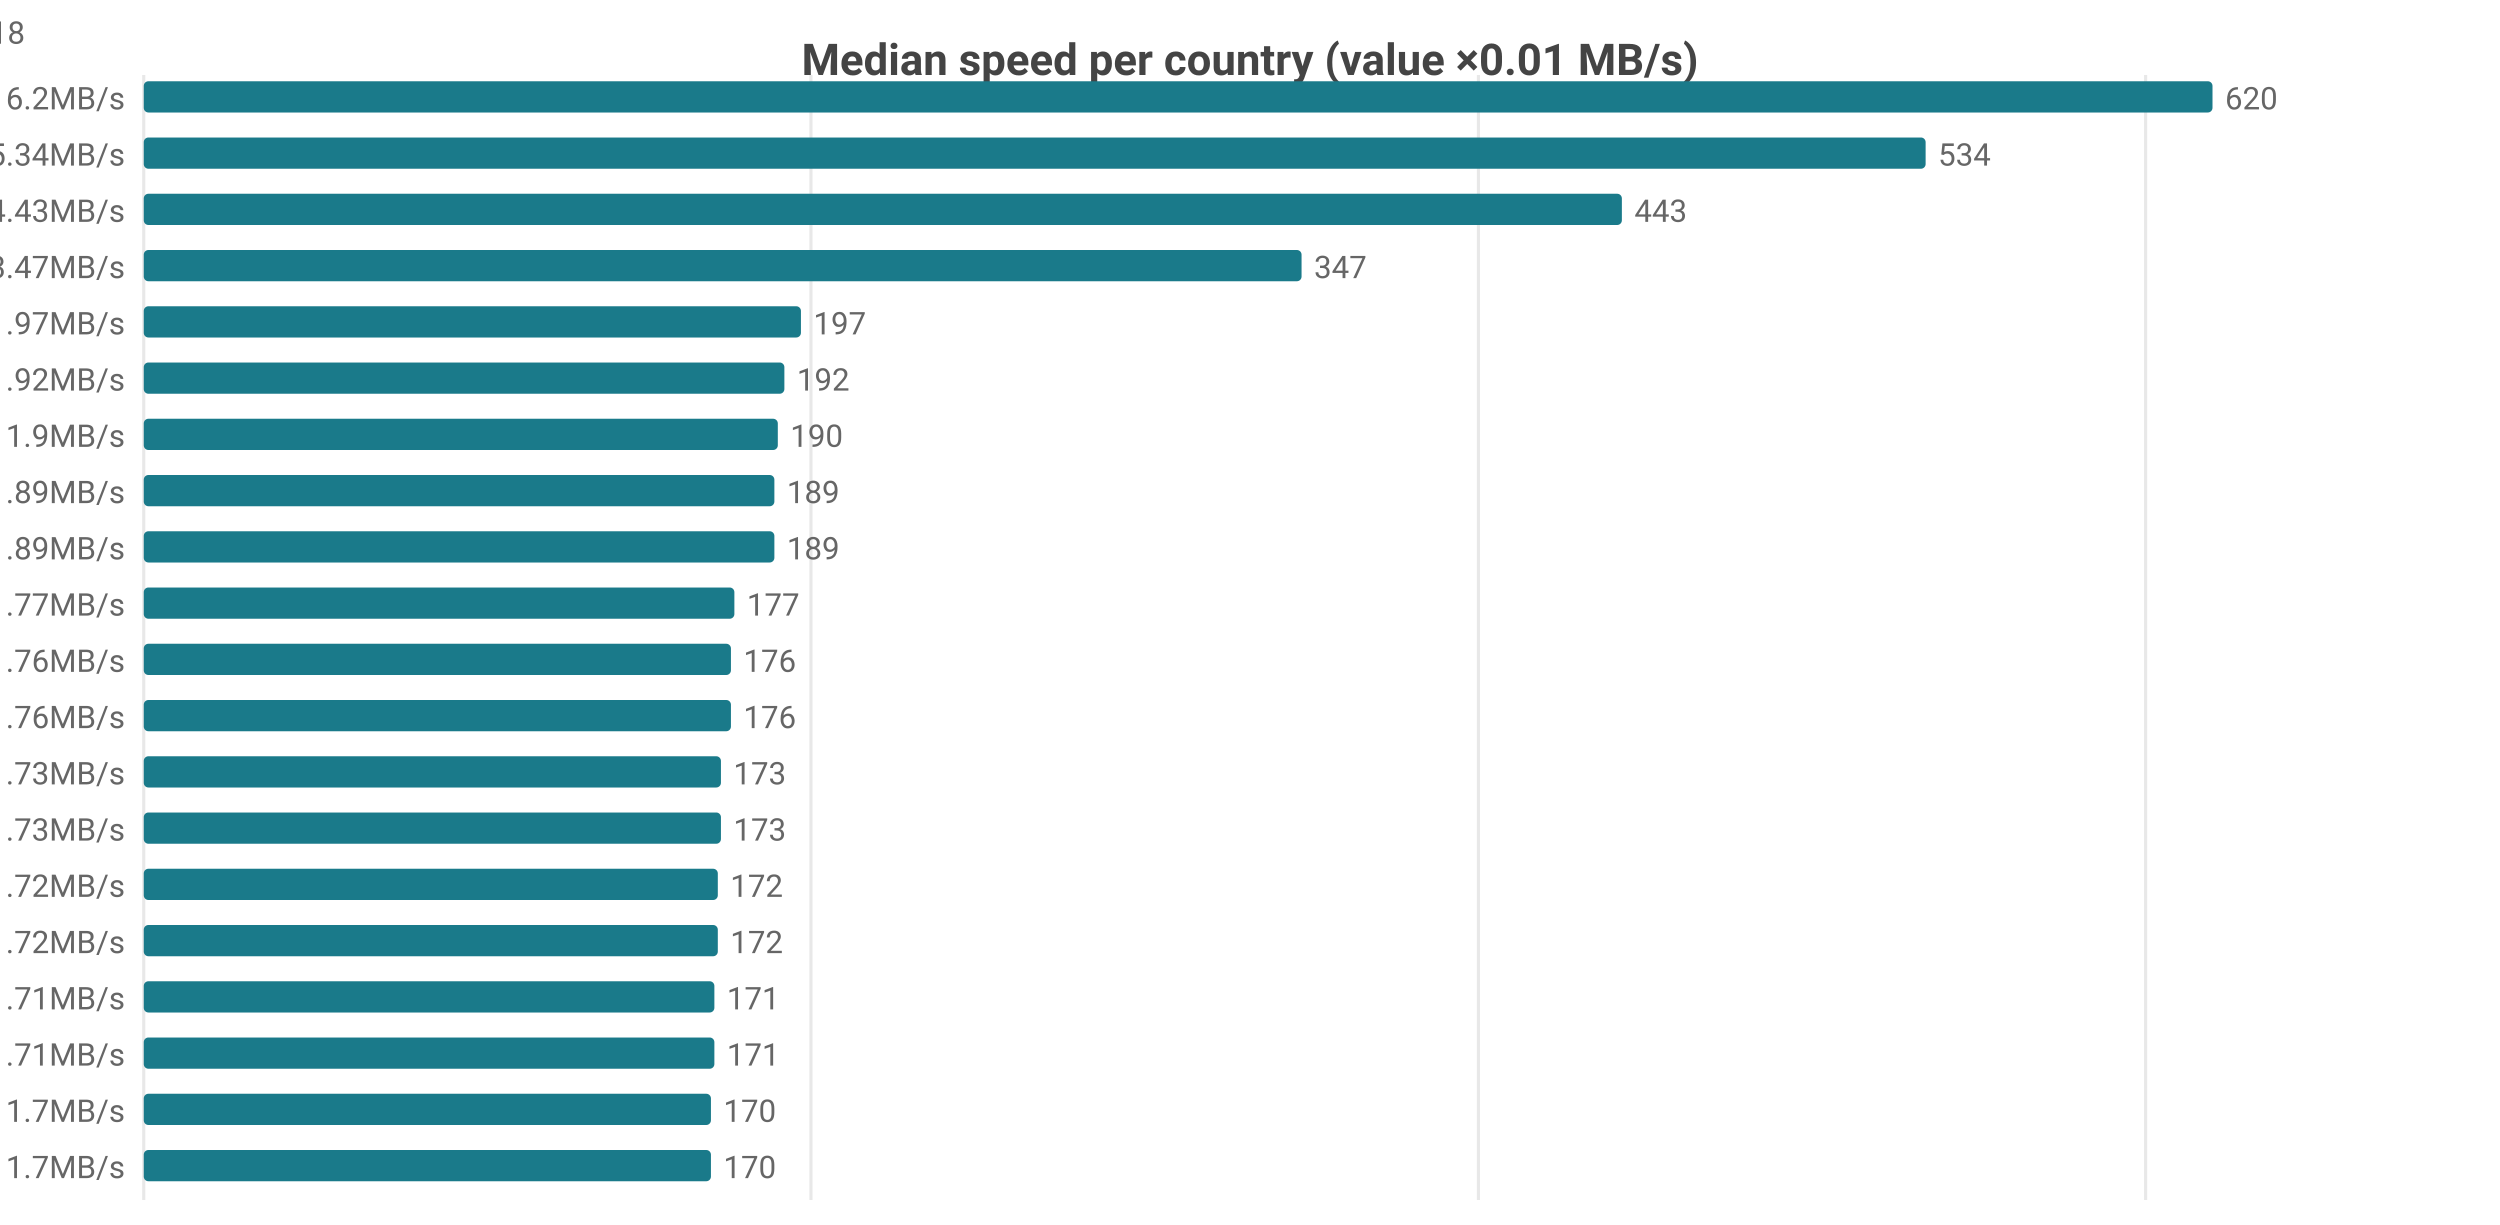
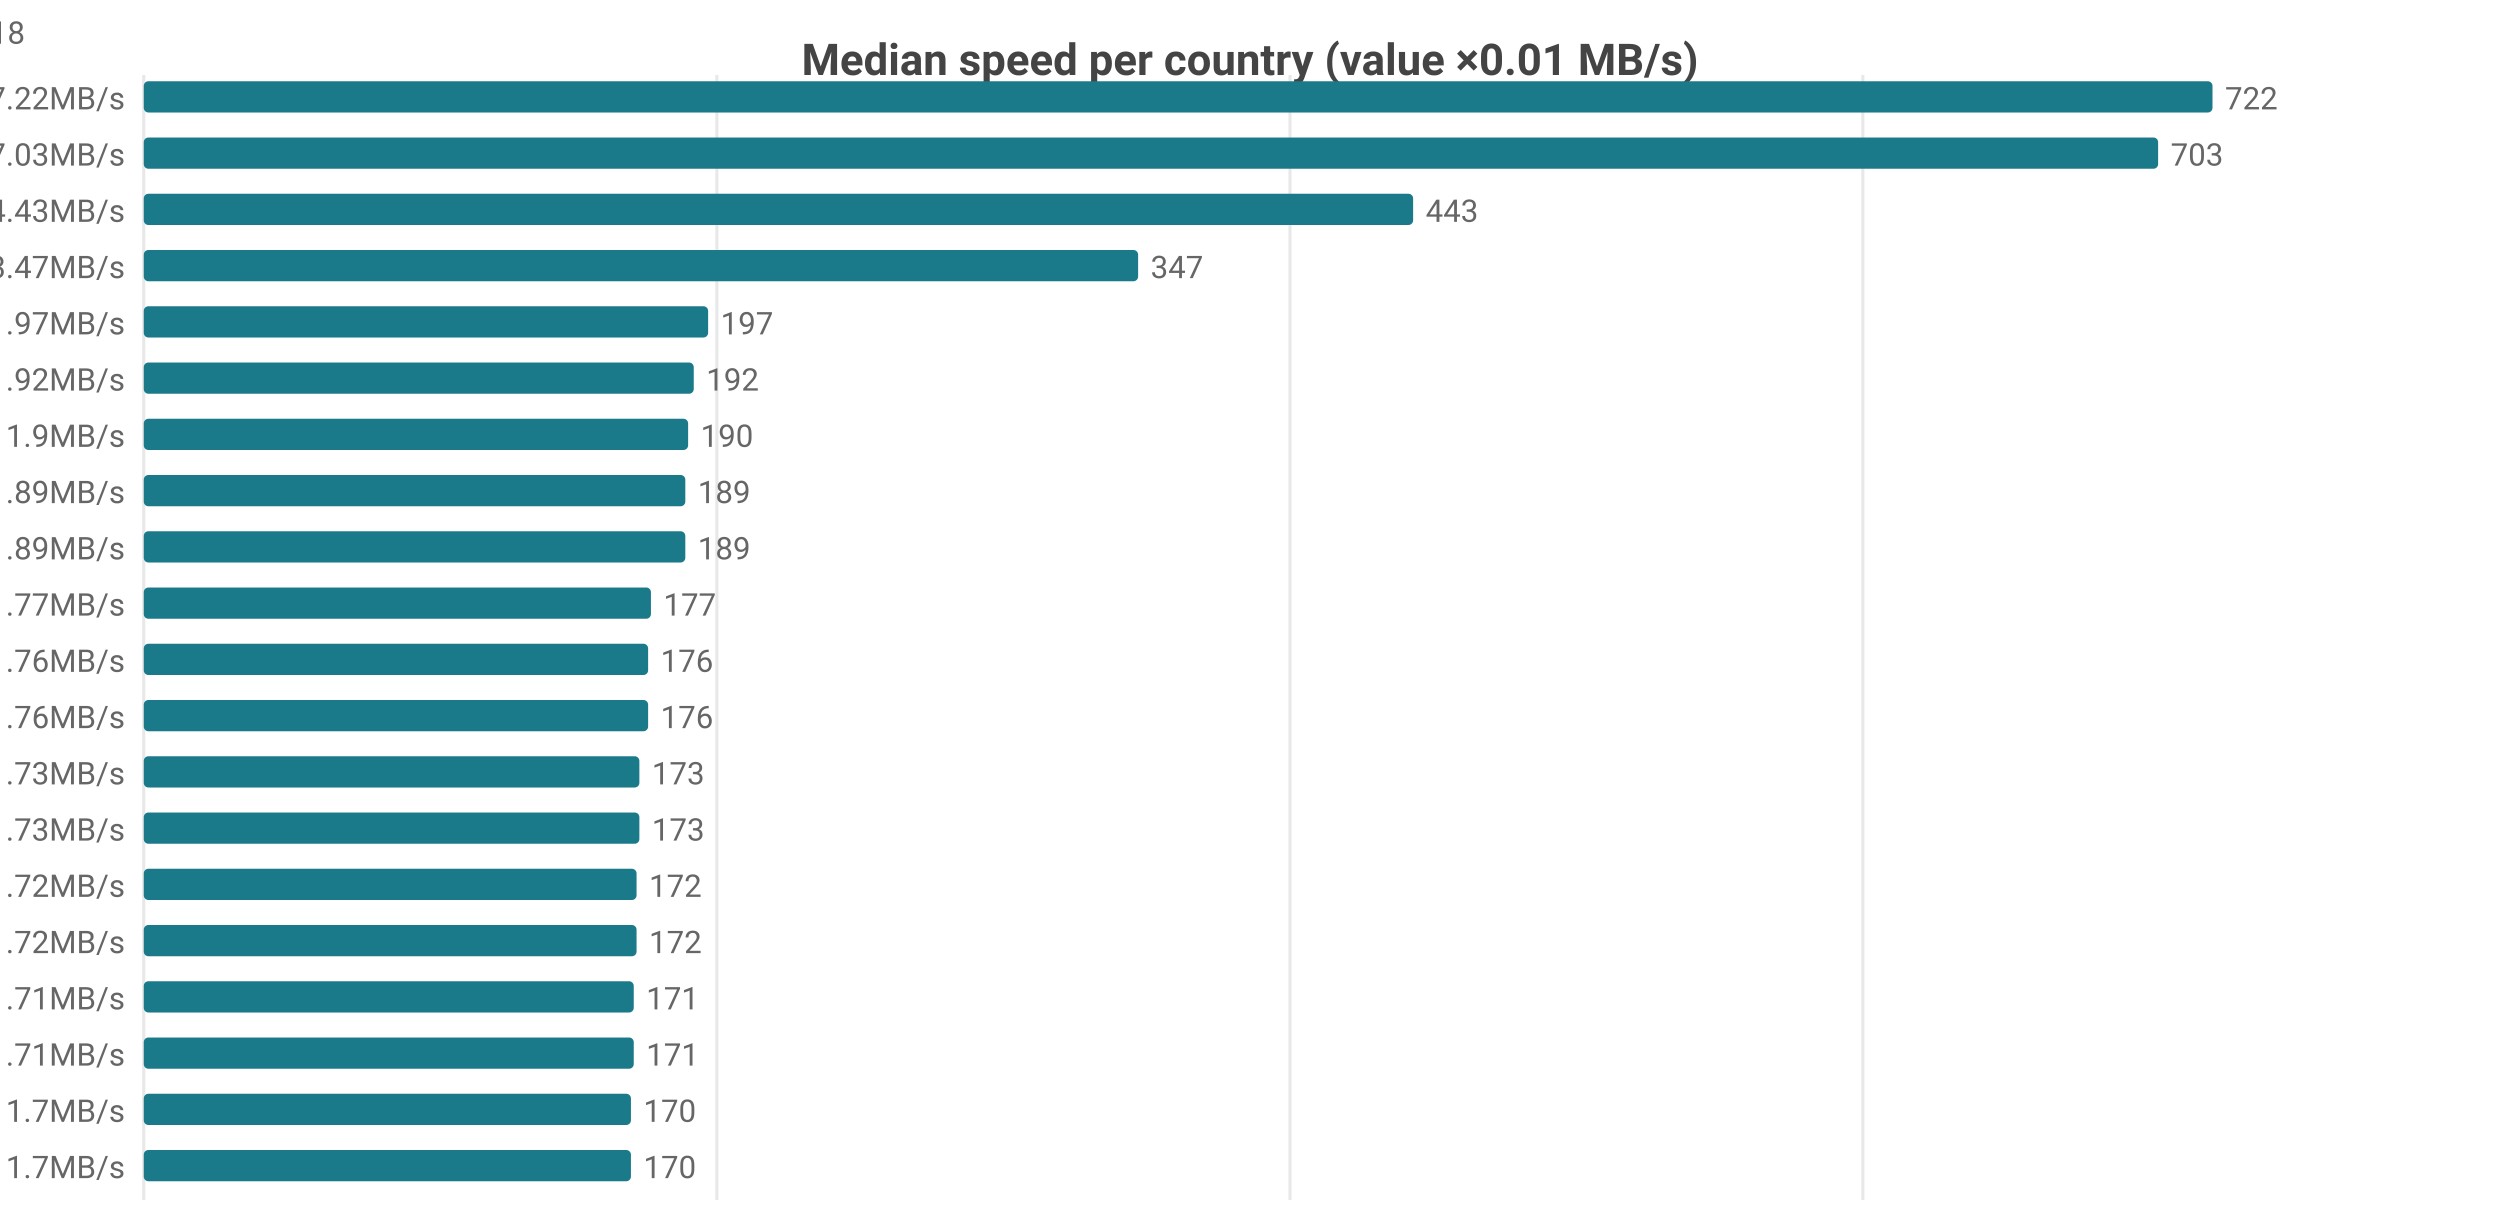
<svg xmlns="http://www.w3.org/2000/svg" width="800" height="392" viewBox="0 0 800 392">
  <rect width="800" height="392" fill="#ffffff" />
  <style>text{font-family:system-ui,-apple-system,'Segoe UI',Roboto,sans-serif}.g{stroke:#e8e8e8;stroke-width:1}.a{stroke:#999;stroke-width:1}.t{font-size:10px;fill:#666}.m{font-size:10px;text-anchor:middle;fill:#666}.e{font-size:10px;text-anchor:end;fill:#666}.l{font-size:11px;fill:#333}.tt{font-size:14px;font-weight:600;text-anchor:middle;fill:#444}.em{font-size:13px;text-anchor:middle;fill:#999}</style>
  <text class="tt" x="400.0" y="24">Median speed per country (value ×0.01 MB/s)</text>
  <line class="g" x1="46" y1="24" x2="46" y2="384" />
-   <line class="g" x1="259.5" y1="24" x2="259.5" y2="384" />
-   <line class="g" x1="473.1" y1="24" x2="473.1" y2="384" />
-   <line class="g" x1="686.6" y1="24" x2="686.6" y2="384" />
-   <text class="e" x="40" y="35">CA 6.2MB/s</text>
+   <line class="g" x1="229.4" y1="24" x2="229.4" y2="384" />
+   <line class="g" x1="412.8" y1="24" x2="412.8" y2="384" />
+   <line class="g" x1="596.1" y1="24" x2="596.1" y2="384" />
+   <text class="e" x="40" y="35">US 7.22MB/s</text>
  <rect x="46" y="26" width="662" height="10" fill="#1a7a8a" rx="1.5" />
-   <text class="t" x="712" y="35">620</text>
-   <text class="e" x="40" y="53">US 5.34MB/s</text>
-   <rect x="46" y="44" width="570.2" height="10" fill="#1a7a8a" rx="1.5" />
-   <text class="t" x="620.2" y="53">534</text>
+   <text class="t" x="712" y="35">722</text>
+   <text class="e" x="40" y="53">CA 7.03MB/s</text>
+   <rect x="46" y="44" width="644.6" height="10" fill="#1a7a8a" rx="1.5" />
+   <text class="t" x="694.6" y="53">703</text>
  <text class="e" x="40" y="71">MX 4.43MB/s</text>
-   <rect x="46" y="62" width="473.0" height="10" fill="#1a7a8a" rx="1.5" />
-   <text class="t" x="523.0" y="71">443</text>
+   <rect x="46" y="62" width="406.2" height="10" fill="#1a7a8a" rx="1.5" />
+   <text class="t" x="456.2" y="71">443</text>
  <text class="e" x="40" y="89">DO 3.47MB/s</text>
-   <rect x="46" y="80" width="370.5" height="10" fill="#1a7a8a" rx="1.5" />
-   <text class="t" x="420.5" y="89">347</text>
+   <rect x="46" y="80" width="318.2" height="10" fill="#1a7a8a" rx="1.5" />
+   <text class="t" x="368.2" y="89">347</text>
  <text class="e" x="40" y="107">IE 1.97MB/s</text>
-   <rect x="46" y="98" width="210.3" height="10" fill="#1a7a8a" rx="1.5" />
-   <text class="t" x="260.3" y="107">197</text>
+   <rect x="46" y="98" width="180.6" height="10" fill="#1a7a8a" rx="1.5" />
+   <text class="t" x="230.6" y="107">197</text>
  <text class="e" x="40" y="125">BE 1.92MB/s</text>
-   <rect x="46" y="116" width="205.0" height="10" fill="#1a7a8a" rx="1.5" />
-   <text class="t" x="255.0" y="125">192</text>
+   <rect x="46" y="116" width="176.0" height="10" fill="#1a7a8a" rx="1.5" />
+   <text class="t" x="226.0" y="125">192</text>
  <text class="e" x="40" y="143">GB 1.9MB/s</text>
-   <rect x="46" y="134" width="202.9" height="10" fill="#1a7a8a" rx="1.5" />
-   <text class="t" x="252.9" y="143">190</text>
+   <rect x="46" y="134" width="174.2" height="10" fill="#1a7a8a" rx="1.5" />
+   <text class="t" x="224.2" y="143">190</text>
  <text class="e" x="40" y="161">FR 1.89MB/s</text>
-   <rect x="46" y="152" width="201.8" height="10" fill="#1a7a8a" rx="1.5" />
-   <text class="t" x="251.8" y="161">189</text>
+   <rect x="46" y="152" width="173.3" height="10" fill="#1a7a8a" rx="1.5" />
+   <text class="t" x="223.3" y="161">189</text>
  <text class="e" x="40" y="179">NL 1.89MB/s</text>
-   <rect x="46" y="170" width="201.8" height="10" fill="#1a7a8a" rx="1.5" />
-   <text class="t" x="251.8" y="179">189</text>
+   <rect x="46" y="170" width="173.3" height="10" fill="#1a7a8a" rx="1.5" />
+   <text class="t" x="223.3" y="179">189</text>
  <text class="e" x="40" y="197">DE 1.77MB/s</text>
-   <rect x="46" y="188" width="189.0" height="10" fill="#1a7a8a" rx="1.5" />
-   <text class="t" x="239.0" y="197">177</text>
+   <rect x="46" y="188" width="162.3" height="10" fill="#1a7a8a" rx="1.5" />
+   <text class="t" x="212.3" y="197">177</text>
  <text class="e" x="40" y="215">CL 1.76MB/s</text>
-   <rect x="46" y="206" width="187.9" height="10" fill="#1a7a8a" rx="1.5" />
-   <text class="t" x="237.9" y="215">176</text>
+   <rect x="46" y="206" width="161.4" height="10" fill="#1a7a8a" rx="1.5" />
+   <text class="t" x="211.4" y="215">176</text>
  <text class="e" x="40" y="233">DK 1.76MB/s</text>
-   <rect x="46" y="224" width="187.9" height="10" fill="#1a7a8a" rx="1.5" />
-   <text class="t" x="237.9" y="233">176</text>
+   <rect x="46" y="224" width="161.4" height="10" fill="#1a7a8a" rx="1.5" />
+   <text class="t" x="211.4" y="233">176</text>
  <text class="e" x="40" y="251">ES 1.73MB/s</text>
-   <rect x="46" y="242" width="184.7" height="10" fill="#1a7a8a" rx="1.5" />
-   <text class="t" x="234.7" y="251">173</text>
+   <rect x="46" y="242" width="158.6" height="10" fill="#1a7a8a" rx="1.5" />
+   <text class="t" x="208.6" y="251">173</text>
  <text class="e" x="40" y="269">SK 1.73MB/s</text>
-   <rect x="46" y="260" width="184.7" height="10" fill="#1a7a8a" rx="1.5" />
-   <text class="t" x="234.7" y="269">173</text>
+   <rect x="46" y="260" width="158.6" height="10" fill="#1a7a8a" rx="1.5" />
+   <text class="t" x="208.6" y="269">173</text>
  <text class="e" x="40" y="287">AT 1.72MB/s</text>
-   <rect x="46" y="278" width="183.7" height="10" fill="#1a7a8a" rx="1.5" />
-   <text class="t" x="233.7" y="287">172</text>
+   <rect x="46" y="278" width="157.7" height="10" fill="#1a7a8a" rx="1.5" />
+   <text class="t" x="207.7" y="287">172</text>
  <text class="e" x="40" y="305">IT 1.72MB/s</text>
-   <rect x="46" y="296" width="183.7" height="10" fill="#1a7a8a" rx="1.5" />
-   <text class="t" x="233.7" y="305">172</text>
+   <rect x="46" y="296" width="157.7" height="10" fill="#1a7a8a" rx="1.5" />
+   <text class="t" x="207.7" y="305">172</text>
  <text class="e" x="40" y="323">NO 1.71MB/s</text>
-   <rect x="46" y="314" width="182.6" height="10" fill="#1a7a8a" rx="1.5" />
-   <text class="t" x="232.6" y="323">171</text>
+   <rect x="46" y="314" width="156.8" height="10" fill="#1a7a8a" rx="1.5" />
+   <text class="t" x="206.8" y="323">171</text>
  <text class="e" x="40" y="341">PL 1.71MB/s</text>
-   <rect x="46" y="332" width="182.6" height="10" fill="#1a7a8a" rx="1.5" />
-   <text class="t" x="232.6" y="341">171</text>
+   <rect x="46" y="332" width="156.8" height="10" fill="#1a7a8a" rx="1.5" />
+   <text class="t" x="206.8" y="341">171</text>
  <text class="e" x="40" y="359">CH 1.7MB/s</text>
-   <rect x="46" y="350" width="181.5" height="10" fill="#1a7a8a" rx="1.5" />
-   <text class="t" x="231.5" y="359">170</text>
-   <text class="e" x="40" y="377">JP 1.7MB/s</text>
-   <rect x="46" y="368" width="181.5" height="10" fill="#1a7a8a" rx="1.5" />
-   <text class="t" x="231.5" y="377">170</text>
-   <text class="e" x="8" y="14">CA[4.6-8.68]n=57 · US[4.52-5.96]n=2097 · MX[4.35-5.52]n=7 · DO[3.28-3.52]n=5 · IE[1.89-2.25]n=18</text>
+   <rect x="46" y="350" width="155.9" height="10" fill="#1a7a8a" rx="1.5" />
+   <text class="t" x="205.9" y="359">170</text>
+   <text class="e" x="40" y="377">CZ 1.7MB/s</text>
+   <rect x="46" y="368" width="155.9" height="10" fill="#1a7a8a" rx="1.5" />
+   <text class="t" x="205.9" y="377">170</text>
+   <text class="e" x="8" y="14">US[4.71-8.07]n=2079 · CA[5.69-9.12]n=46 · MX[4.35-5.52]n=7 · DO[3.28-3.52]n=5 · IE[1.89-2.25]n=18</text>
</svg>
